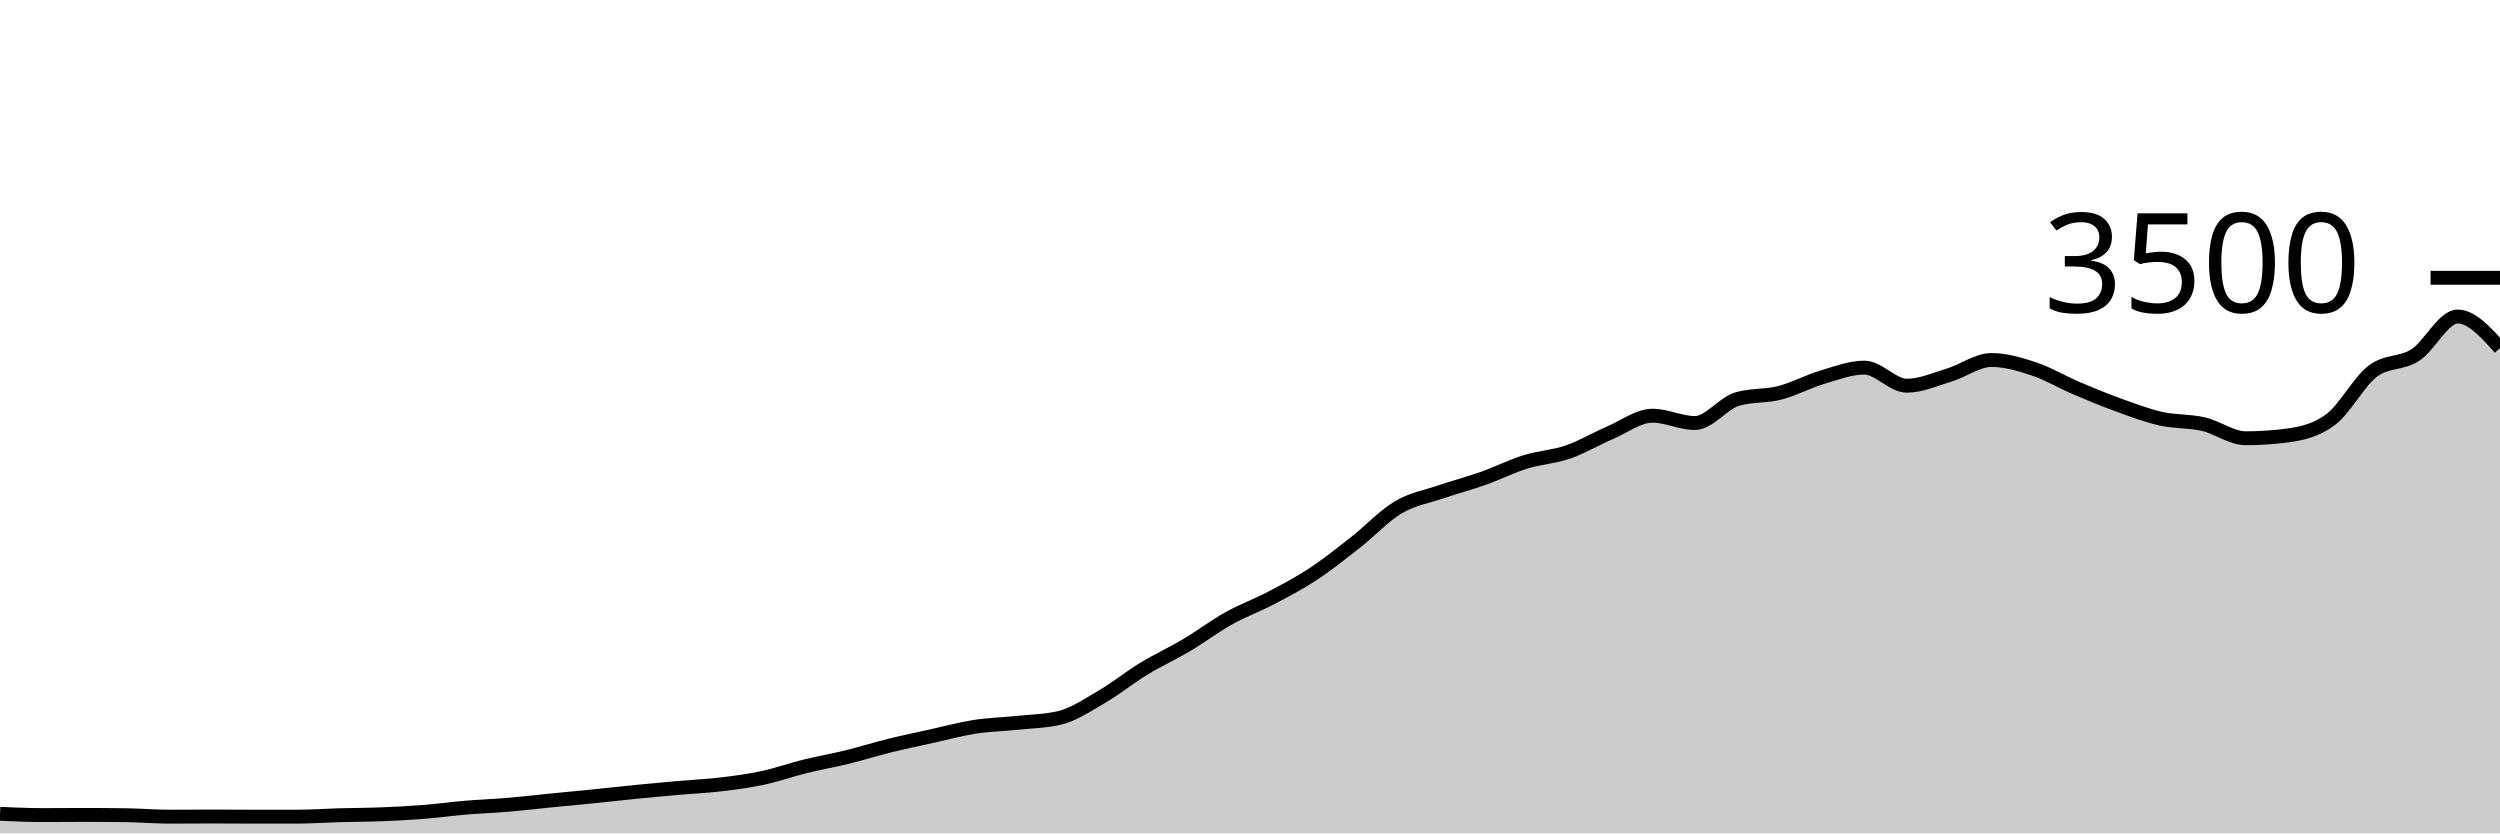
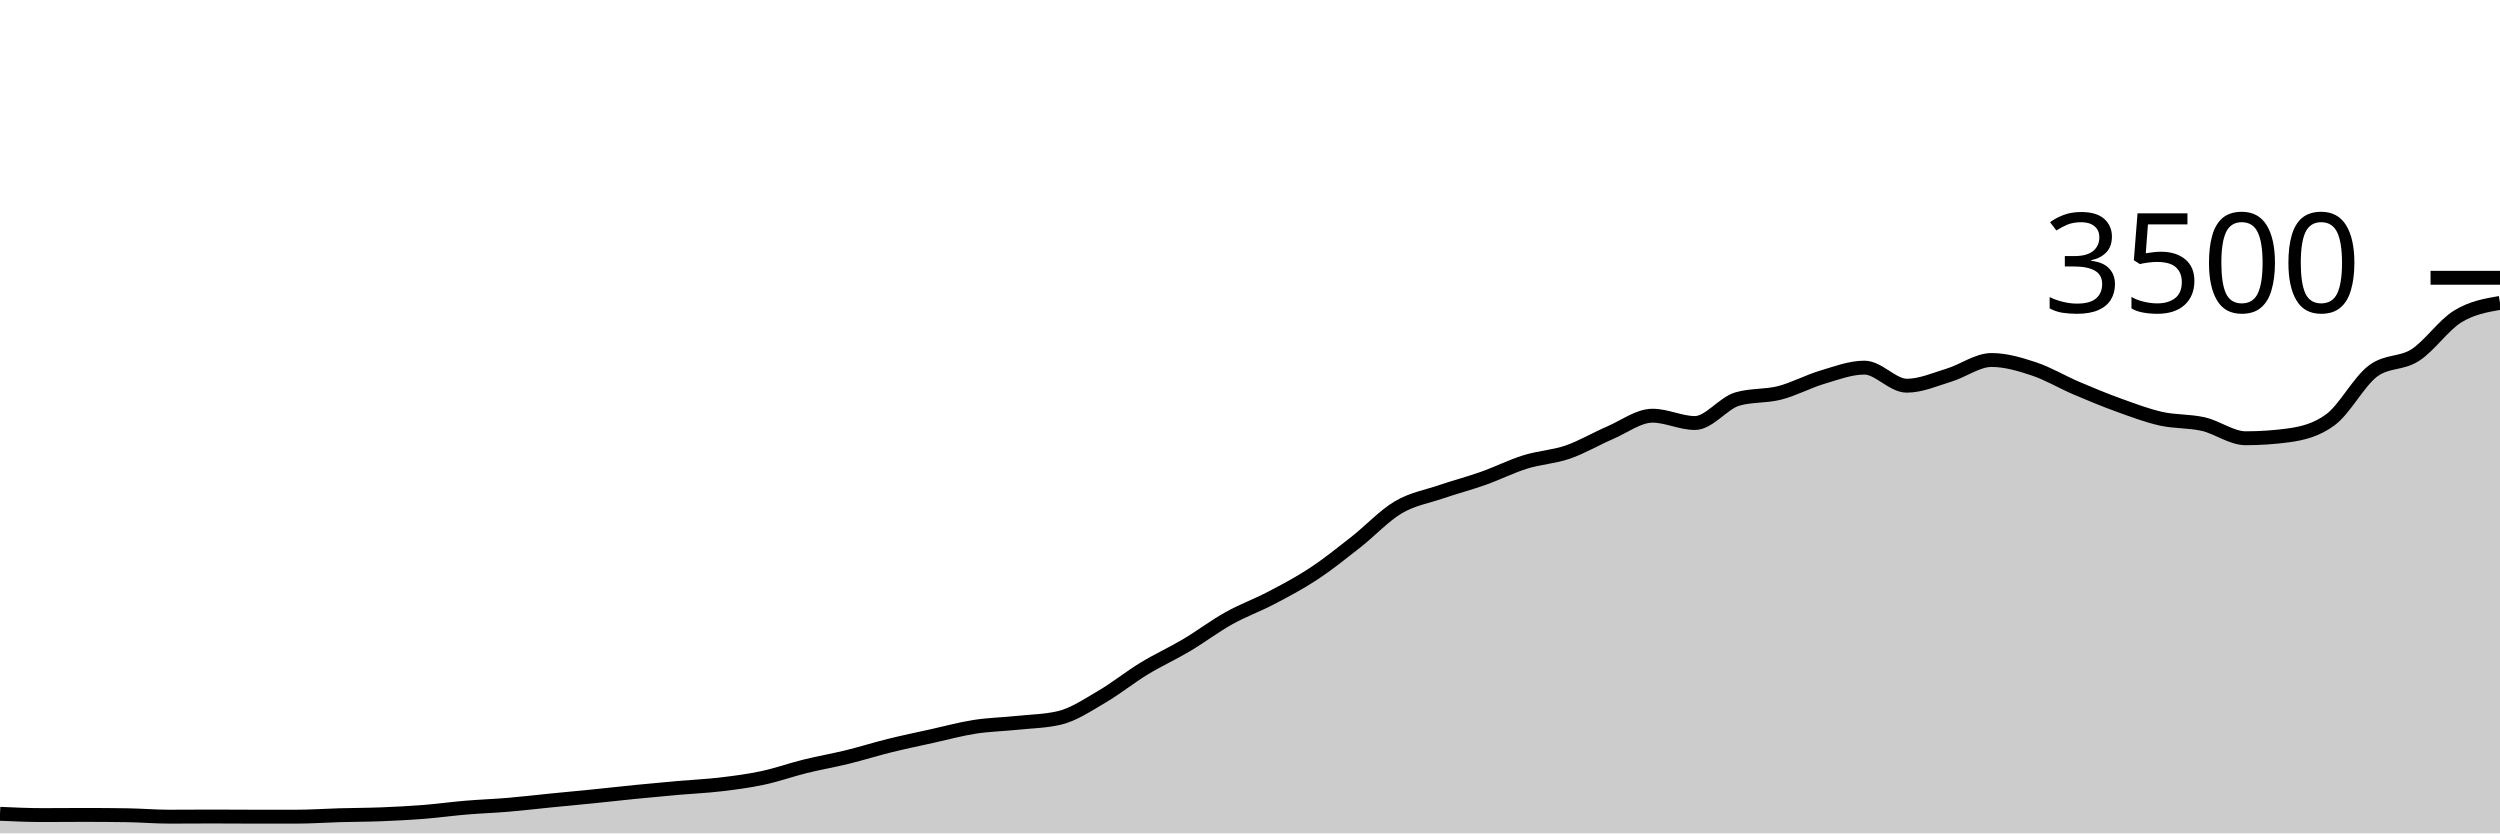
<svg xmlns="http://www.w3.org/2000/svg" viewBox="0 0 180 60">
  <g transform="translate(0,20)">
-     <path class="area" fill="rgba(0, 0, 0, 0.2)" d="M0,38.594C1.017,38.64,2.034,38.686,3.051,38.686C4.068,38.686,5.085,38.674,6.102,38.674C7.119,38.674,8.136,38.682,9.153,38.697C10.169,38.712,11.186,38.8,12.203,38.8C13.22,38.8,14.237,38.789,15.254,38.789C16.271,38.789,17.288,38.8,18.305,38.8C19.322,38.8,20.339,38.8,21.356,38.8C22.373,38.8,23.39,38.726,24.407,38.697C25.424,38.669,26.441,38.669,27.458,38.629C28.475,38.589,29.492,38.537,30.508,38.457C31.525,38.377,32.542,38.234,33.559,38.149C34.576,38.063,35.593,38.029,36.61,37.943C37.627,37.857,38.644,37.735,39.661,37.634C40.678,37.533,41.695,37.44,42.712,37.337C43.729,37.234,44.746,37.118,45.763,37.017C46.78,36.916,47.797,36.821,48.814,36.731C49.831,36.642,50.847,36.6,51.864,36.48C52.881,36.36,53.898,36.229,54.915,36.011C55.932,35.794,56.949,35.429,57.966,35.177C58.983,34.926,60,34.752,61.017,34.503C62.034,34.253,63.051,33.931,64.068,33.68C65.085,33.429,66.102,33.219,67.119,32.994C68.136,32.77,69.153,32.49,70.169,32.331C71.186,32.173,72.203,32.152,73.22,32.046C74.237,31.939,75.254,31.928,76.271,31.691C77.288,31.455,78.305,30.764,79.322,30.171C80.339,29.579,81.356,28.756,82.373,28.137C83.39,27.518,84.407,27.061,85.424,26.457C86.441,25.853,87.458,25.082,88.475,24.514C89.492,23.947,90.508,23.585,91.525,23.051C92.542,22.518,93.559,21.985,94.576,21.314C95.593,20.644,96.61,19.827,97.627,19.029C98.644,18.23,99.661,17.128,100.678,16.526C101.695,15.924,102.712,15.764,103.729,15.417C104.746,15.07,105.763,14.806,106.78,14.446C107.797,14.086,108.814,13.573,109.831,13.257C110.847,12.941,111.864,12.899,112.881,12.549C113.898,12.198,114.915,11.59,115.932,11.154C116.949,10.718,117.966,9.931,118.983,9.931C120,9.931,121.017,10.457,122.034,10.457C123.051,10.457,124.068,9.029,125.085,8.731C126.102,8.434,127.119,8.547,128.136,8.286C129.153,8.025,130.169,7.469,131.186,7.166C132.203,6.863,133.22,6.469,134.237,6.469C135.254,6.469,136.271,7.771,137.288,7.771C138.305,7.771,139.322,7.314,140.339,7.006C141.356,6.697,142.373,5.92,143.39,5.92C144.407,5.92,145.424,6.223,146.441,6.56C147.458,6.897,148.475,7.509,149.492,7.943C150.508,8.377,151.525,8.798,152.542,9.166C153.559,9.533,154.576,9.92,155.593,10.149C156.61,10.377,157.627,10.303,158.644,10.537C159.661,10.771,160.678,11.554,161.695,11.554C162.712,11.554,163.729,11.486,164.746,11.349C165.763,11.211,166.78,10.971,167.797,10.217C168.814,9.463,169.831,7.49,170.847,6.72C171.864,5.95,172.881,6.221,173.898,5.566C174.915,4.91,175.932,2.789,176.949,2.789C177.966,2.789,178.983,3.926,180,5.063L180,40C178.983,40,177.966,40,176.949,40C175.932,40,174.915,40,173.898,40C172.881,40,171.864,40,170.847,40C169.831,40,168.814,40,167.797,40C166.78,40,165.763,40,164.746,40C163.729,40,162.712,40,161.695,40C160.678,40,159.661,40,158.644,40C157.627,40,156.61,40,155.593,40C154.576,40,153.559,40,152.542,40C151.525,40,150.508,40,149.492,40C148.475,40,147.458,40,146.441,40C145.424,40,144.407,40,143.39,40C142.373,40,141.356,40,140.339,40C139.322,40,138.305,40,137.288,40C136.271,40,135.254,40,134.237,40C133.22,40,132.203,40,131.186,40C130.169,40,129.153,40,128.136,40C127.119,40,126.102,40,125.085,40C124.068,40,123.051,40,122.034,40C121.017,40,120,40,118.983,40C117.966,40,116.949,40,115.932,40C114.915,40,113.898,40,112.881,40C111.864,40,110.847,40,109.831,40C108.814,40,107.797,40,106.78,40C105.763,40,104.746,40,103.729,40C102.712,40,101.695,40,100.678,40C99.661,40,98.644,40,97.627,40C96.61,40,95.593,40,94.576,40C93.559,40,92.542,40,91.525,40C90.508,40,89.492,40,88.475,40C87.458,40,86.441,40,85.424,40C84.407,40,83.39,40,82.373,40C81.356,40,80.339,40,79.322,40C78.305,40,77.288,40,76.271,40C75.254,40,74.237,40,73.22,40C72.203,40,71.186,40,70.169,40C69.153,40,68.136,40,67.119,40C66.102,40,65.085,40,64.068,40C63.051,40,62.034,40,61.017,40C60,40,58.983,40,57.966,40C56.949,40,55.932,40,54.915,40C53.898,40,52.881,40,51.864,40C50.847,40,49.831,40,48.814,40C47.797,40,46.78,40,45.763,40C44.746,40,43.729,40,42.712,40C41.695,40,40.678,40,39.661,40C38.644,40,37.627,40,36.61,40C35.593,40,34.576,40,33.559,40C32.542,40,31.525,40,30.508,40C29.492,40,28.475,40,27.458,40C26.441,40,25.424,40,24.407,40C23.39,40,22.373,40,21.356,40C20.339,40,19.322,40,18.305,40C17.288,40,16.271,40,15.254,40C14.237,40,13.22,40,12.203,40C11.186,40,10.169,40,9.153,40C8.136,40,7.119,40,6.102,40C5.085,40,4.068,40,3.051,40C2.034,40,1.017,40,0,40Z" />
-     <path class="line" stroke="black" fill="none" d="M0,38.594C1.017,38.64,2.034,38.686,3.051,38.686C4.068,38.686,5.085,38.674,6.102,38.674C7.119,38.674,8.136,38.682,9.153,38.697C10.169,38.712,11.186,38.8,12.203,38.8C13.22,38.8,14.237,38.789,15.254,38.789C16.271,38.789,17.288,38.8,18.305,38.8C19.322,38.8,20.339,38.8,21.356,38.8C22.373,38.8,23.39,38.726,24.407,38.697C25.424,38.669,26.441,38.669,27.458,38.629C28.475,38.589,29.492,38.537,30.508,38.457C31.525,38.377,32.542,38.234,33.559,38.149C34.576,38.063,35.593,38.029,36.61,37.943C37.627,37.857,38.644,37.735,39.661,37.634C40.678,37.533,41.695,37.44,42.712,37.337C43.729,37.234,44.746,37.118,45.763,37.017C46.78,36.916,47.797,36.821,48.814,36.731C49.831,36.642,50.847,36.6,51.864,36.48C52.881,36.36,53.898,36.229,54.915,36.011C55.932,35.794,56.949,35.429,57.966,35.177C58.983,34.926,60,34.752,61.017,34.503C62.034,34.253,63.051,33.931,64.068,33.68C65.085,33.429,66.102,33.219,67.119,32.994C68.136,32.77,69.153,32.49,70.169,32.331C71.186,32.173,72.203,32.152,73.22,32.046C74.237,31.939,75.254,31.928,76.271,31.691C77.288,31.455,78.305,30.764,79.322,30.171C80.339,29.579,81.356,28.756,82.373,28.137C83.39,27.518,84.407,27.061,85.424,26.457C86.441,25.853,87.458,25.082,88.475,24.514C89.492,23.947,90.508,23.585,91.525,23.051C92.542,22.518,93.559,21.985,94.576,21.314C95.593,20.644,96.61,19.827,97.627,19.029C98.644,18.23,99.661,17.128,100.678,16.526C101.695,15.924,102.712,15.764,103.729,15.417C104.746,15.07,105.763,14.806,106.78,14.446C107.797,14.086,108.814,13.573,109.831,13.257C110.847,12.941,111.864,12.899,112.881,12.549C113.898,12.198,114.915,11.59,115.932,11.154C116.949,10.718,117.966,9.931,118.983,9.931C120,9.931,121.017,10.457,122.034,10.457C123.051,10.457,124.068,9.029,125.085,8.731C126.102,8.434,127.119,8.547,128.136,8.286C129.153,8.025,130.169,7.469,131.186,7.166C132.203,6.863,133.22,6.469,134.237,6.469C135.254,6.469,136.271,7.771,137.288,7.771C138.305,7.771,139.322,7.314,140.339,7.006C141.356,6.697,142.373,5.92,143.39,5.92C144.407,5.92,145.424,6.223,146.441,6.56C147.458,6.897,148.475,7.509,149.492,7.943C150.508,8.377,151.525,8.798,152.542,9.166C153.559,9.533,154.576,9.92,155.593,10.149C156.61,10.377,157.627,10.303,158.644,10.537C159.661,10.771,160.678,11.554,161.695,11.554C162.712,11.554,163.729,11.486,164.746,11.349C165.763,11.211,166.78,10.971,167.797,10.217C168.814,9.463,169.831,7.49,170.847,6.72C171.864,5.95,172.881,6.221,173.898,5.566C174.915,4.91,175.932,2.789,176.949,2.789C177.966,2.789,178.983,3.926,180,5.063" />
+     <path class="area" fill="rgba(0, 0, 0, 0.2)" d="M0,38.594C1.017,38.64,2.034,38.686,3.051,38.686C4.068,38.686,5.085,38.674,6.102,38.674C7.119,38.674,8.136,38.682,9.153,38.697C10.169,38.712,11.186,38.8,12.203,38.8C13.22,38.8,14.237,38.789,15.254,38.789C16.271,38.789,17.288,38.8,18.305,38.8C19.322,38.8,20.339,38.8,21.356,38.8C22.373,38.8,23.39,38.726,24.407,38.697C25.424,38.669,26.441,38.669,27.458,38.629C28.475,38.589,29.492,38.537,30.508,38.457C31.525,38.377,32.542,38.234,33.559,38.149C34.576,38.063,35.593,38.029,36.61,37.943C37.627,37.857,38.644,37.735,39.661,37.634C40.678,37.533,41.695,37.44,42.712,37.337C43.729,37.234,44.746,37.118,45.763,37.017C46.78,36.916,47.797,36.821,48.814,36.731C49.831,36.642,50.847,36.6,51.864,36.48C52.881,36.36,53.898,36.229,54.915,36.011C55.932,35.794,56.949,35.429,57.966,35.177C58.983,34.926,60,34.752,61.017,34.503C62.034,34.253,63.051,33.931,64.068,33.68C65.085,33.429,66.102,33.219,67.119,32.994C68.136,32.77,69.153,32.49,70.169,32.331C71.186,32.173,72.203,32.152,73.22,32.046C74.237,31.939,75.254,31.928,76.271,31.691C77.288,31.455,78.305,30.764,79.322,30.171C80.339,29.579,81.356,28.756,82.373,28.137C83.39,27.518,84.407,27.061,85.424,26.457C86.441,25.853,87.458,25.082,88.475,24.514C89.492,23.947,90.508,23.585,91.525,23.051C92.542,22.518,93.559,21.985,94.576,21.314C95.593,20.644,96.61,19.827,97.627,19.029C98.644,18.23,99.661,17.128,100.678,16.526C101.695,15.924,102.712,15.764,103.729,15.417C104.746,15.07,105.763,14.806,106.78,14.446C107.797,14.086,108.814,13.573,109.831,13.257C110.847,12.941,111.864,12.899,112.881,12.549C113.898,12.198,114.915,11.59,115.932,11.154C116.949,10.718,117.966,9.931,118.983,9.931C120,9.931,121.017,10.457,122.034,10.457C123.051,10.457,124.068,9.029,125.085,8.731C126.102,8.434,127.119,8.547,128.136,8.286C129.153,8.025,130.169,7.469,131.186,7.166C132.203,6.863,133.22,6.469,134.237,6.469C135.254,6.469,136.271,7.771,137.288,7.771C138.305,7.771,139.322,7.314,140.339,7.006C141.356,6.697,142.373,5.92,143.39,5.92C144.407,5.92,145.424,6.223,146.441,6.56C147.458,6.897,148.475,7.509,149.492,7.943C150.508,8.377,151.525,8.798,152.542,9.166C153.559,9.533,154.576,9.92,155.593,10.149C156.61,10.377,157.627,10.303,158.644,10.537C159.661,10.771,160.678,11.554,161.695,11.554C162.712,11.554,163.729,11.486,164.746,11.349C165.763,11.211,166.78,10.971,167.797,10.217C168.814,9.463,169.831,7.49,170.847,6.72C171.864,5.95,172.881,6.221,173.898,5.566C174.915,4.91,175.932,3.415,176.949,2.789C177.966,2.162,178.983,1.984,180,1.806L180,40C178.983,40,177.966,40,176.949,40C175.932,40,174.915,40,173.898,40C172.881,40,171.864,40,170.847,40C169.831,40,168.814,40,167.797,40C166.78,40,165.763,40,164.746,40C163.729,40,162.712,40,161.695,40C160.678,40,159.661,40,158.644,40C157.627,40,156.61,40,155.593,40C154.576,40,153.559,40,152.542,40C151.525,40,150.508,40,149.492,40C148.475,40,147.458,40,146.441,40C145.424,40,144.407,40,143.39,40C142.373,40,141.356,40,140.339,40C139.322,40,138.305,40,137.288,40C136.271,40,135.254,40,134.237,40C133.22,40,132.203,40,131.186,40C130.169,40,129.153,40,128.136,40C127.119,40,126.102,40,125.085,40C124.068,40,123.051,40,122.034,40C121.017,40,120,40,118.983,40C117.966,40,116.949,40,115.932,40C114.915,40,113.898,40,112.881,40C111.864,40,110.847,40,109.831,40C108.814,40,107.797,40,106.78,40C105.763,40,104.746,40,103.729,40C102.712,40,101.695,40,100.678,40C99.661,40,98.644,40,97.627,40C96.61,40,95.593,40,94.576,40C93.559,40,92.542,40,91.525,40C90.508,40,89.492,40,88.475,40C87.458,40,86.441,40,85.424,40C84.407,40,83.39,40,82.373,40C81.356,40,80.339,40,79.322,40C78.305,40,77.288,40,76.271,40C75.254,40,74.237,40,73.22,40C72.203,40,71.186,40,70.169,40C69.153,40,68.136,40,67.119,40C66.102,40,65.085,40,64.068,40C63.051,40,62.034,40,61.017,40C60,40,58.983,40,57.966,40C56.949,40,55.932,40,54.915,40C53.898,40,52.881,40,51.864,40C50.847,40,49.831,40,48.814,40C47.797,40,46.78,40,45.763,40C44.746,40,43.729,40,42.712,40C41.695,40,40.678,40,39.661,40C38.644,40,37.627,40,36.61,40C35.593,40,34.576,40,33.559,40C32.542,40,31.525,40,30.508,40C29.492,40,28.475,40,27.458,40C26.441,40,25.424,40,24.407,40C23.39,40,22.373,40,21.356,40C20.339,40,19.322,40,18.305,40C17.288,40,16.271,40,15.254,40C14.237,40,13.22,40,12.203,40C11.186,40,10.169,40,9.153,40C8.136,40,7.119,40,6.102,40C5.085,40,4.068,40,3.051,40C2.034,40,1.017,40,0,40Z" />
+     <path class="line" stroke="black" fill="none" d="M0,38.594C1.017,38.64,2.034,38.686,3.051,38.686C4.068,38.686,5.085,38.674,6.102,38.674C7.119,38.674,8.136,38.682,9.153,38.697C10.169,38.712,11.186,38.8,12.203,38.8C13.22,38.8,14.237,38.789,15.254,38.789C16.271,38.789,17.288,38.8,18.305,38.8C19.322,38.8,20.339,38.8,21.356,38.8C22.373,38.8,23.39,38.726,24.407,38.697C25.424,38.669,26.441,38.669,27.458,38.629C28.475,38.589,29.492,38.537,30.508,38.457C31.525,38.377,32.542,38.234,33.559,38.149C34.576,38.063,35.593,38.029,36.61,37.943C37.627,37.857,38.644,37.735,39.661,37.634C40.678,37.533,41.695,37.44,42.712,37.337C43.729,37.234,44.746,37.118,45.763,37.017C46.78,36.916,47.797,36.821,48.814,36.731C49.831,36.642,50.847,36.6,51.864,36.48C52.881,36.36,53.898,36.229,54.915,36.011C55.932,35.794,56.949,35.429,57.966,35.177C58.983,34.926,60,34.752,61.017,34.503C62.034,34.253,63.051,33.931,64.068,33.68C65.085,33.429,66.102,33.219,67.119,32.994C68.136,32.77,69.153,32.49,70.169,32.331C71.186,32.173,72.203,32.152,73.22,32.046C74.237,31.939,75.254,31.928,76.271,31.691C77.288,31.455,78.305,30.764,79.322,30.171C80.339,29.579,81.356,28.756,82.373,28.137C83.39,27.518,84.407,27.061,85.424,26.457C86.441,25.853,87.458,25.082,88.475,24.514C89.492,23.947,90.508,23.585,91.525,23.051C92.542,22.518,93.559,21.985,94.576,21.314C95.593,20.644,96.61,19.827,97.627,19.029C98.644,18.23,99.661,17.128,100.678,16.526C101.695,15.924,102.712,15.764,103.729,15.417C104.746,15.07,105.763,14.806,106.78,14.446C107.797,14.086,108.814,13.573,109.831,13.257C110.847,12.941,111.864,12.899,112.881,12.549C113.898,12.198,114.915,11.59,115.932,11.154C116.949,10.718,117.966,9.931,118.983,9.931C120,9.931,121.017,10.457,122.034,10.457C123.051,10.457,124.068,9.029,125.085,8.731C126.102,8.434,127.119,8.547,128.136,8.286C129.153,8.025,130.169,7.469,131.186,7.166C132.203,6.863,133.22,6.469,134.237,6.469C135.254,6.469,136.271,7.771,137.288,7.771C138.305,7.771,139.322,7.314,140.339,7.006C141.356,6.697,142.373,5.92,143.39,5.92C144.407,5.92,145.424,6.223,146.441,6.56C147.458,6.897,148.475,7.509,149.492,7.943C150.508,8.377,151.525,8.798,152.542,9.166C153.559,9.533,154.576,9.92,155.593,10.149C156.61,10.377,157.627,10.303,158.644,10.537C159.661,10.771,160.678,11.554,161.695,11.554C162.712,11.554,163.729,11.486,164.746,11.349C165.763,11.211,166.78,10.971,167.797,10.217C168.814,9.463,169.831,7.49,170.847,6.72C171.864,5.95,172.881,6.221,173.898,5.566C174.915,4.91,175.932,3.415,176.949,2.789C177.966,2.162,178.983,1.984,180,1.806" />
    <path class="axis-ceiling" stroke-width="1" stroke="black" fill="none" d="M175,0L180,0" />
    <text class="axis-ceiling-label" font-family="sans-serif" text-anchor="end" font-size="10px" x="170" y="2.5">3500</text>
  </g>
</svg>
